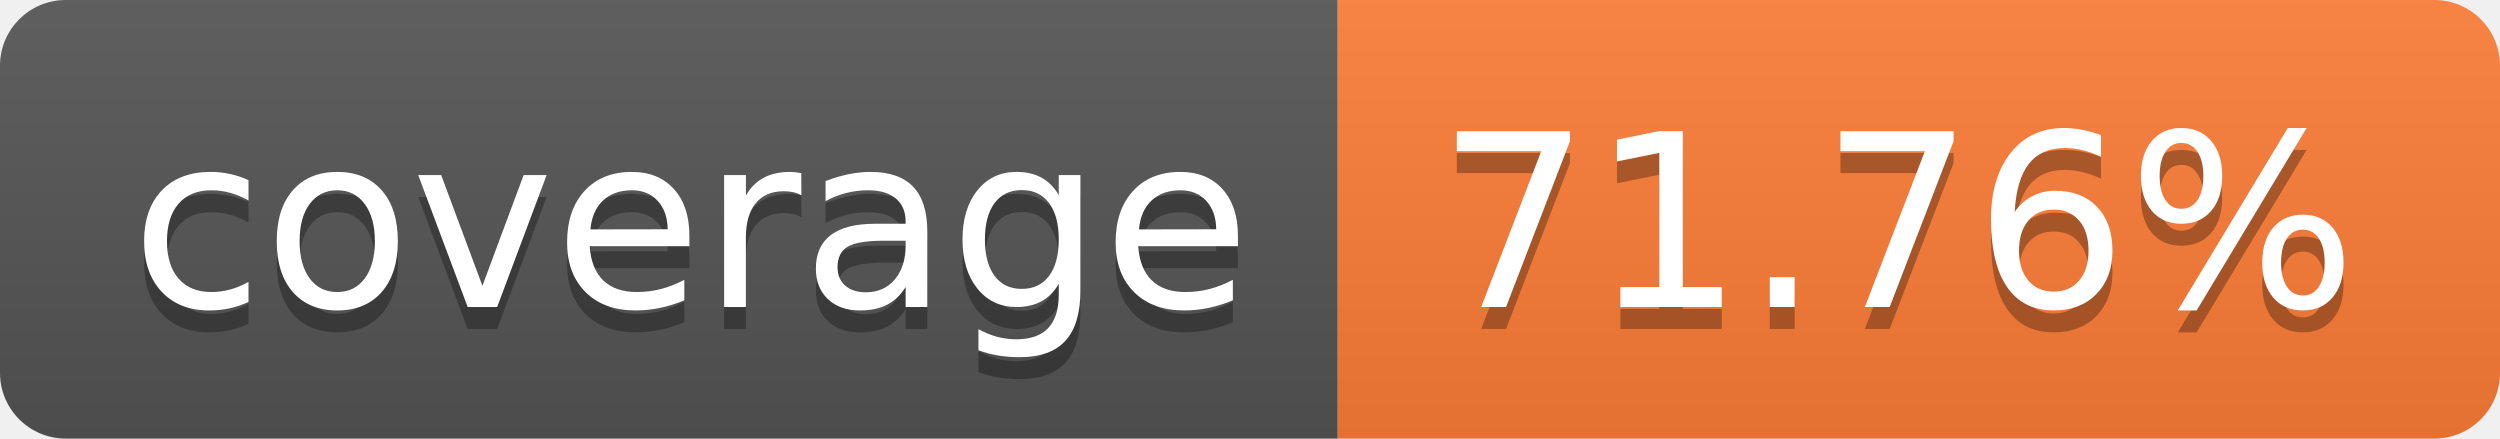
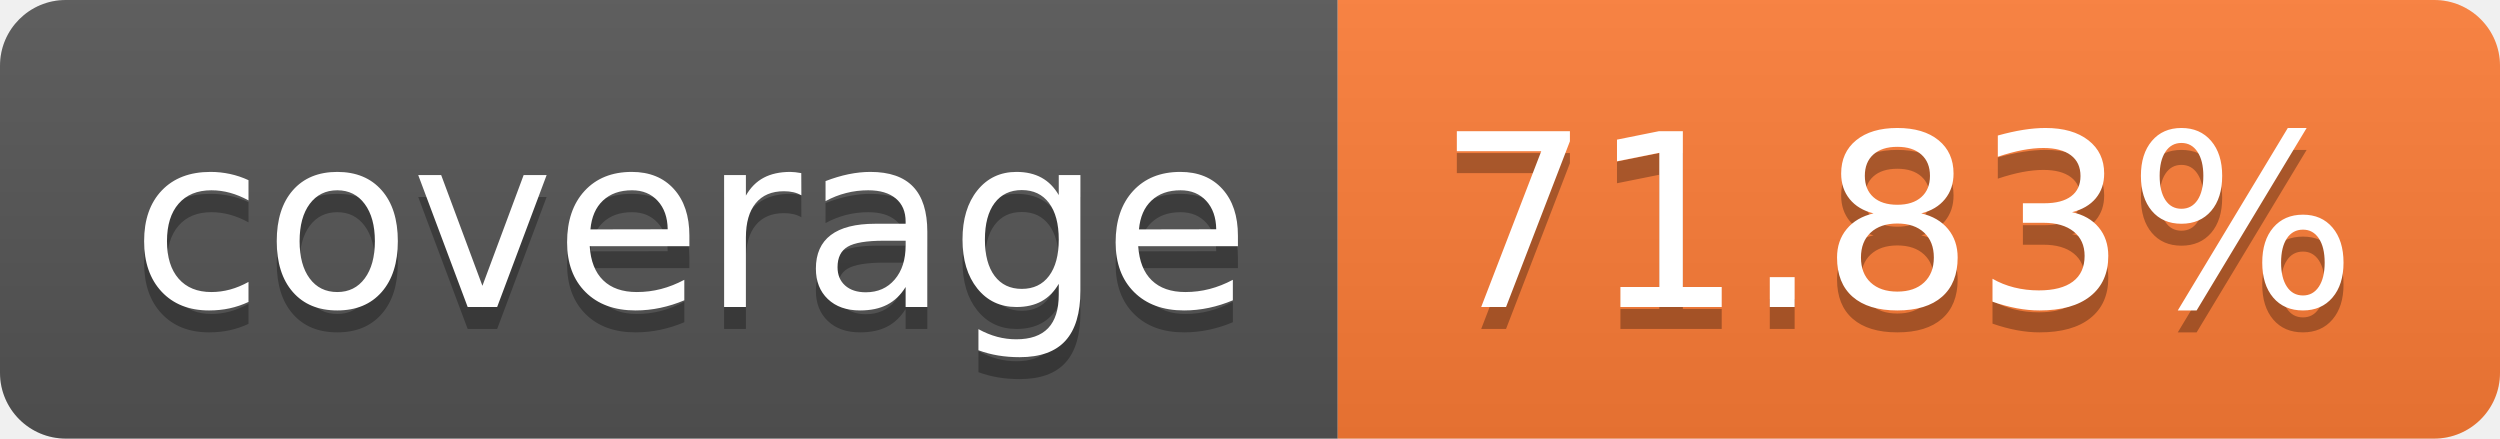
- <svg xmlns="http://www.w3.org/2000/svg" width="114" height="20" role="img" aria-label="coverage: 71.76%">
+ <svg xmlns="http://www.w3.org/2000/svg" width="114" height="20" role="img" aria-label="coverage: 71.83%">
  <linearGradient id="s" x2="0" y2="100%">
    <stop offset="0" stop-color="#bbb" stop-opacity=".1" />
    <stop offset="1" stop-opacity=".1" />
  </linearGradient>
  <clipPath id="r">
    <rect width="114" height="20" rx="3" fill="#fff" />
  </clipPath>
  <g clip-path="url(#r)">
    <rect width="61" height="20" fill="#555" />
    <rect x="61" width="53" height="20" fill="#fe7d37" />
    <rect width="114" height="20" fill="url(#s)" />
  </g>
  <g fill="#fff" text-anchor="middle" font-family="Verdana,Geneva,DejaVu Sans,sans-serif" text-rendering="geometricPrecision" font-size="110">
    <text aria-hidden="true" x="315" y="150" fill="#010101" fill-opacity=".3" transform="scale(.1)" textLength="510">coverage</text>
    <text x="315" y="140" transform="scale(.1)" fill="#fff" textLength="510">coverage</text>
-     <text aria-hidden="true" x="865" y="150" fill="#010101" fill-opacity=".3" transform="scale(.1)" textLength="430">71.76%</text>
-     <text x="865" y="140" transform="scale(.1)" fill="#fff" textLength="430">71.76%</text>
+     <text aria-hidden="true" x="865" y="150" fill="#010101" fill-opacity=".3" transform="scale(.1)" textLength="430">71.83%</text>
+     <text x="865" y="140" transform="scale(.1)" fill="#fff" textLength="430">71.83%</text>
  </g>
</svg>
